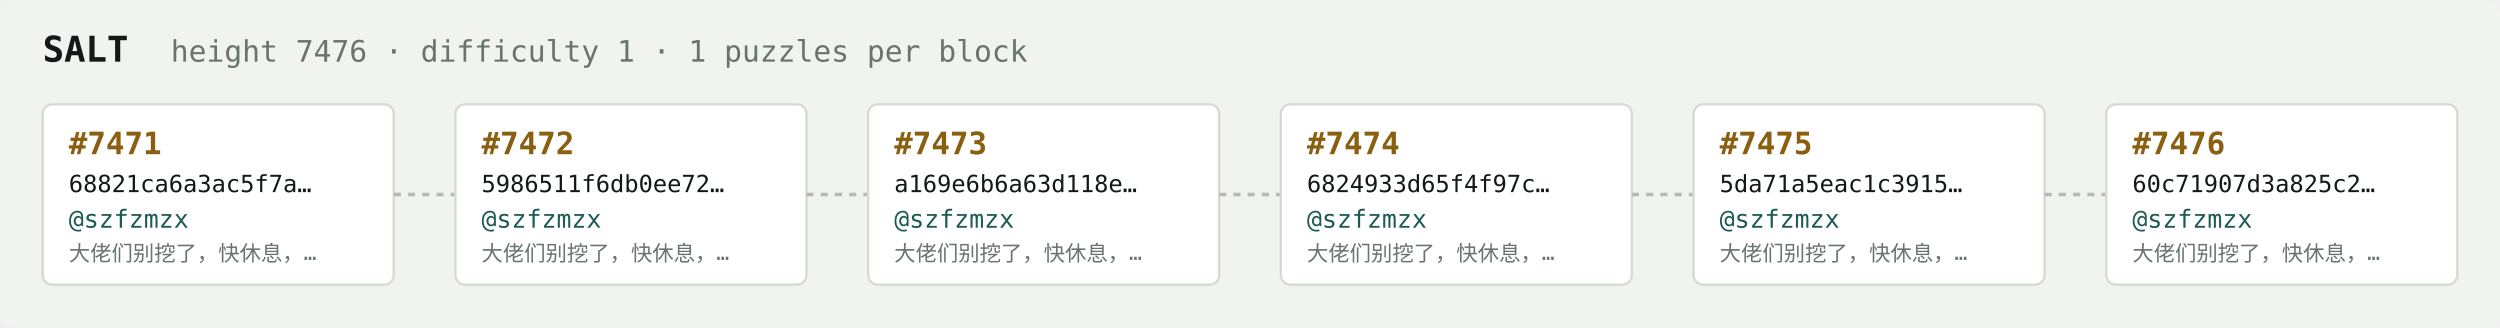
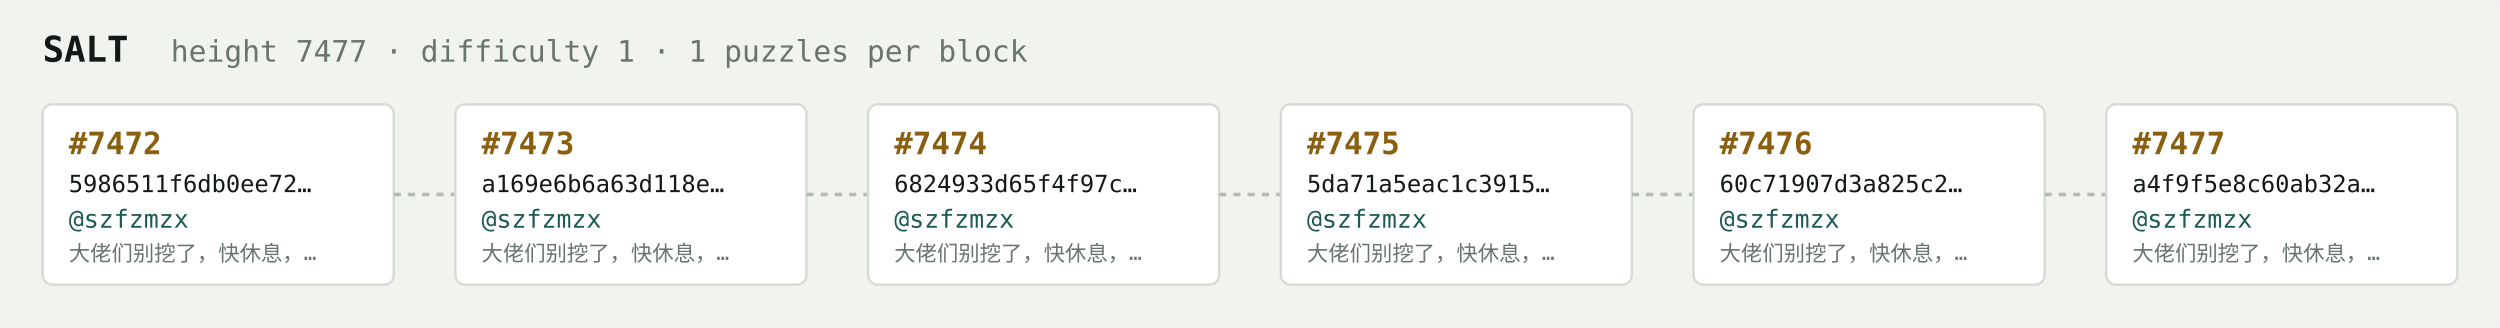
<svg xmlns="http://www.w3.org/2000/svg" width="1054" height="138" viewBox="0 0 1054 138" font-family="ui-monospace,SFMono-Regular,Menlo,monospace">
  <rect fill="#f1f3ef" width="1054" height="138" rx="6" />
  <text x="18" y="26" fill="#121916" font-size="15" font-weight="700">SALT</text>
-   <text x="72" y="26" fill="#68746e" font-size="12.5">height 7476 · difficulty 1 · 1 puzzles per block</text>
+   <text x="72" y="26" fill="#68746e" font-size="12.5">height 7477 · difficulty 1 · 1 puzzles per block</text>
  <rect x="18" y="44" width="148" height="76" rx="4" fill="#ffffff" stroke="#d5dbd2" stroke-width="1" />
-   <text x="29" y="65" fill="#8a5f10" font-size="13" font-weight="700">#7471</text>
-   <text x="29" y="81" fill="#121916" font-size="10">68821ca6a3ac5f7a…</text>
+   <text x="29" y="65" fill="#8a5f10" font-size="13" font-weight="700">#7472</text>
+   <text x="29" y="81" fill="#121916" font-size="10">5986511f6db0ee72…</text>
  <text x="29" y="96" fill="#1c5b52" font-size="10.5">@szfzmzx</text>
  <text x="29" y="110" fill="#68746e" font-size="9">大佬们别挖了，快休息，…</text>
  <line x1="166" y1="82.0" x2="192" y2="82.0" stroke="#b3bcb4" stroke-width="1.5" stroke-dasharray="3 3" />
  <rect x="192" y="44" width="148" height="76" rx="4" fill="#ffffff" stroke="#d5dbd2" stroke-width="1" />
-   <text x="203" y="65" fill="#8a5f10" font-size="13" font-weight="700">#7472</text>
-   <text x="203" y="81" fill="#121916" font-size="10">5986511f6db0ee72…</text>
+   <text x="203" y="65" fill="#8a5f10" font-size="13" font-weight="700">#7473</text>
+   <text x="203" y="81" fill="#121916" font-size="10">a169e6b6a63d118e…</text>
  <text x="203" y="96" fill="#1c5b52" font-size="10.5">@szfzmzx</text>
  <text x="203" y="110" fill="#68746e" font-size="9">大佬们别挖了，快休息，…</text>
  <line x1="340" y1="82.0" x2="366" y2="82.0" stroke="#b3bcb4" stroke-width="1.5" stroke-dasharray="3 3" />
  <rect x="366" y="44" width="148" height="76" rx="4" fill="#ffffff" stroke="#d5dbd2" stroke-width="1" />
-   <text x="377" y="65" fill="#8a5f10" font-size="13" font-weight="700">#7473</text>
-   <text x="377" y="81" fill="#121916" font-size="10">a169e6b6a63d118e…</text>
+   <text x="377" y="65" fill="#8a5f10" font-size="13" font-weight="700">#7474</text>
+   <text x="377" y="81" fill="#121916" font-size="10">6824933d65f4f97c…</text>
  <text x="377" y="96" fill="#1c5b52" font-size="10.5">@szfzmzx</text>
  <text x="377" y="110" fill="#68746e" font-size="9">大佬们别挖了，快休息，…</text>
  <line x1="514" y1="82.0" x2="540" y2="82.0" stroke="#b3bcb4" stroke-width="1.5" stroke-dasharray="3 3" />
  <rect x="540" y="44" width="148" height="76" rx="4" fill="#ffffff" stroke="#d5dbd2" stroke-width="1" />
-   <text x="551" y="65" fill="#8a5f10" font-size="13" font-weight="700">#7474</text>
-   <text x="551" y="81" fill="#121916" font-size="10">6824933d65f4f97c…</text>
+   <text x="551" y="65" fill="#8a5f10" font-size="13" font-weight="700">#7475</text>
+   <text x="551" y="81" fill="#121916" font-size="10">5da71a5eac1c3915…</text>
  <text x="551" y="96" fill="#1c5b52" font-size="10.5">@szfzmzx</text>
  <text x="551" y="110" fill="#68746e" font-size="9">大佬们别挖了，快休息，…</text>
  <line x1="688" y1="82.0" x2="714" y2="82.0" stroke="#b3bcb4" stroke-width="1.5" stroke-dasharray="3 3" />
  <rect x="714" y="44" width="148" height="76" rx="4" fill="#ffffff" stroke="#d5dbd2" stroke-width="1" />
-   <text x="725" y="65" fill="#8a5f10" font-size="13" font-weight="700">#7475</text>
-   <text x="725" y="81" fill="#121916" font-size="10">5da71a5eac1c3915…</text>
+   <text x="725" y="65" fill="#8a5f10" font-size="13" font-weight="700">#7476</text>
+   <text x="725" y="81" fill="#121916" font-size="10">60c71907d3a825c2…</text>
  <text x="725" y="96" fill="#1c5b52" font-size="10.5">@szfzmzx</text>
  <text x="725" y="110" fill="#68746e" font-size="9">大佬们别挖了，快休息，…</text>
  <line x1="862" y1="82.0" x2="888" y2="82.0" stroke="#b3bcb4" stroke-width="1.5" stroke-dasharray="3 3" />
  <rect x="888" y="44" width="148" height="76" rx="4" fill="#ffffff" stroke="#d5dbd2" stroke-width="1" />
-   <text x="899" y="65" fill="#8a5f10" font-size="13" font-weight="700">#7476</text>
-   <text x="899" y="81" fill="#121916" font-size="10">60c71907d3a825c2…</text>
+   <text x="899" y="65" fill="#8a5f10" font-size="13" font-weight="700">#7477</text>
+   <text x="899" y="81" fill="#121916" font-size="10">a4f9f5e8c60ab32a…</text>
  <text x="899" y="96" fill="#1c5b52" font-size="10.5">@szfzmzx</text>
  <text x="899" y="110" fill="#68746e" font-size="9">大佬们别挖了，快休息，…</text>
</svg>
